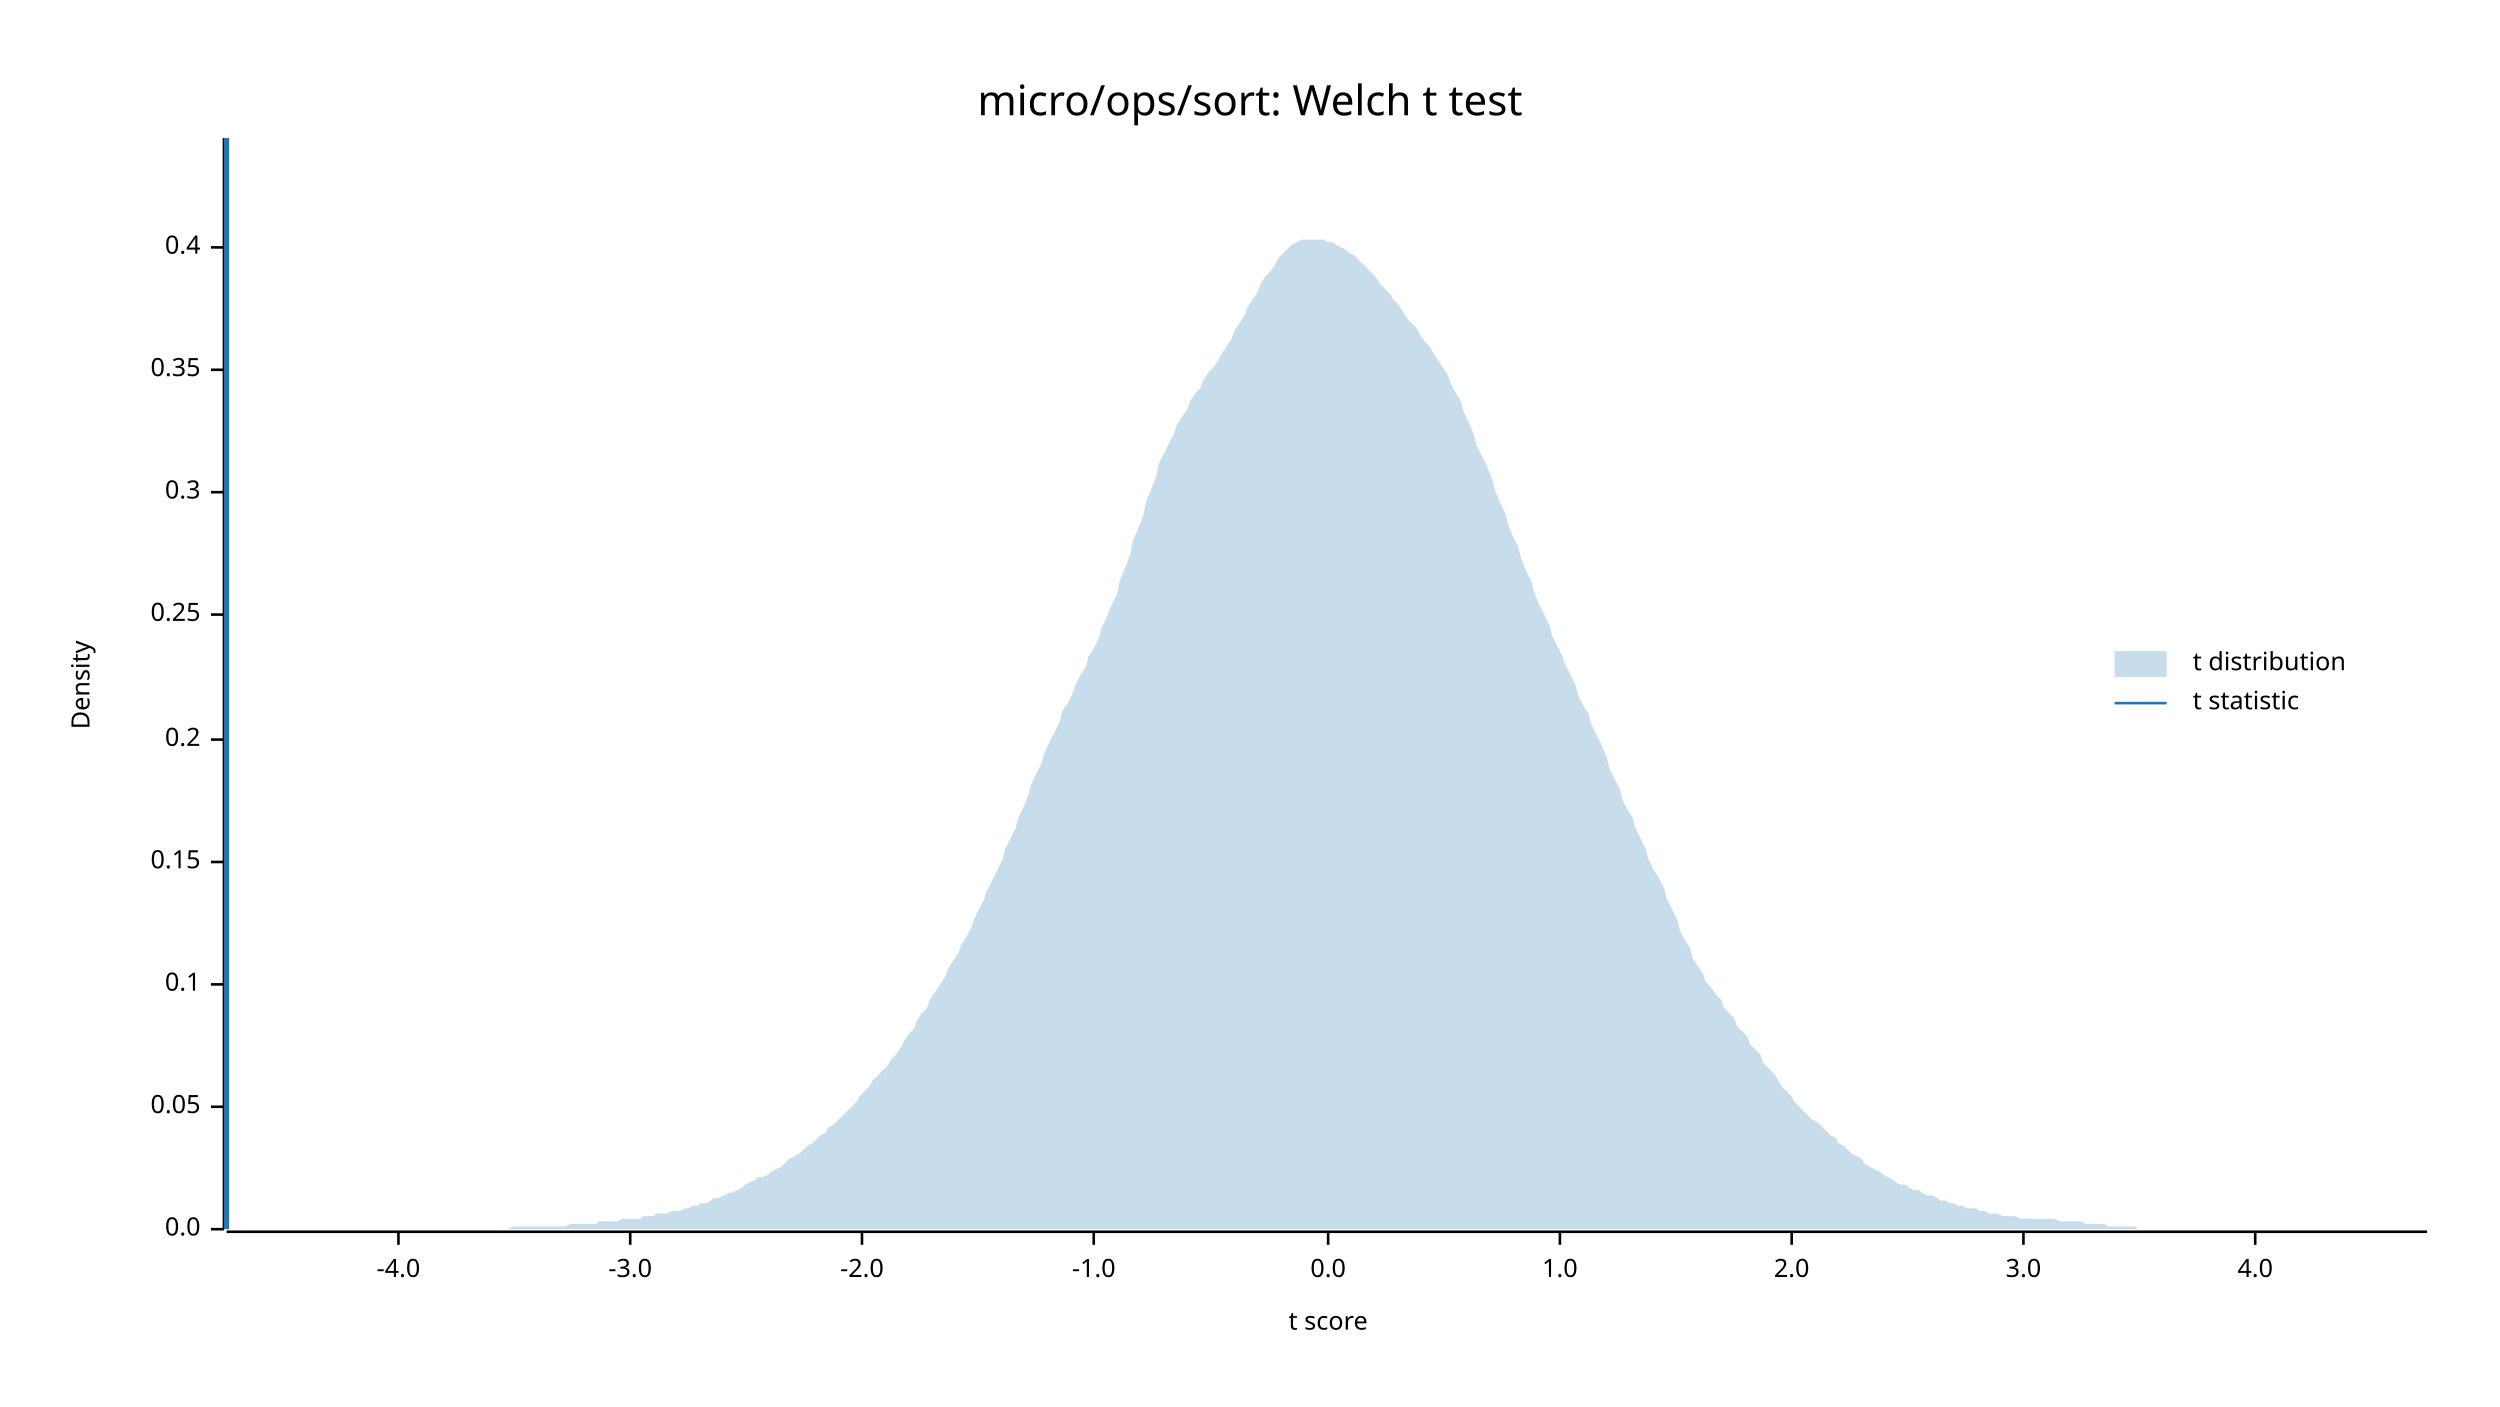
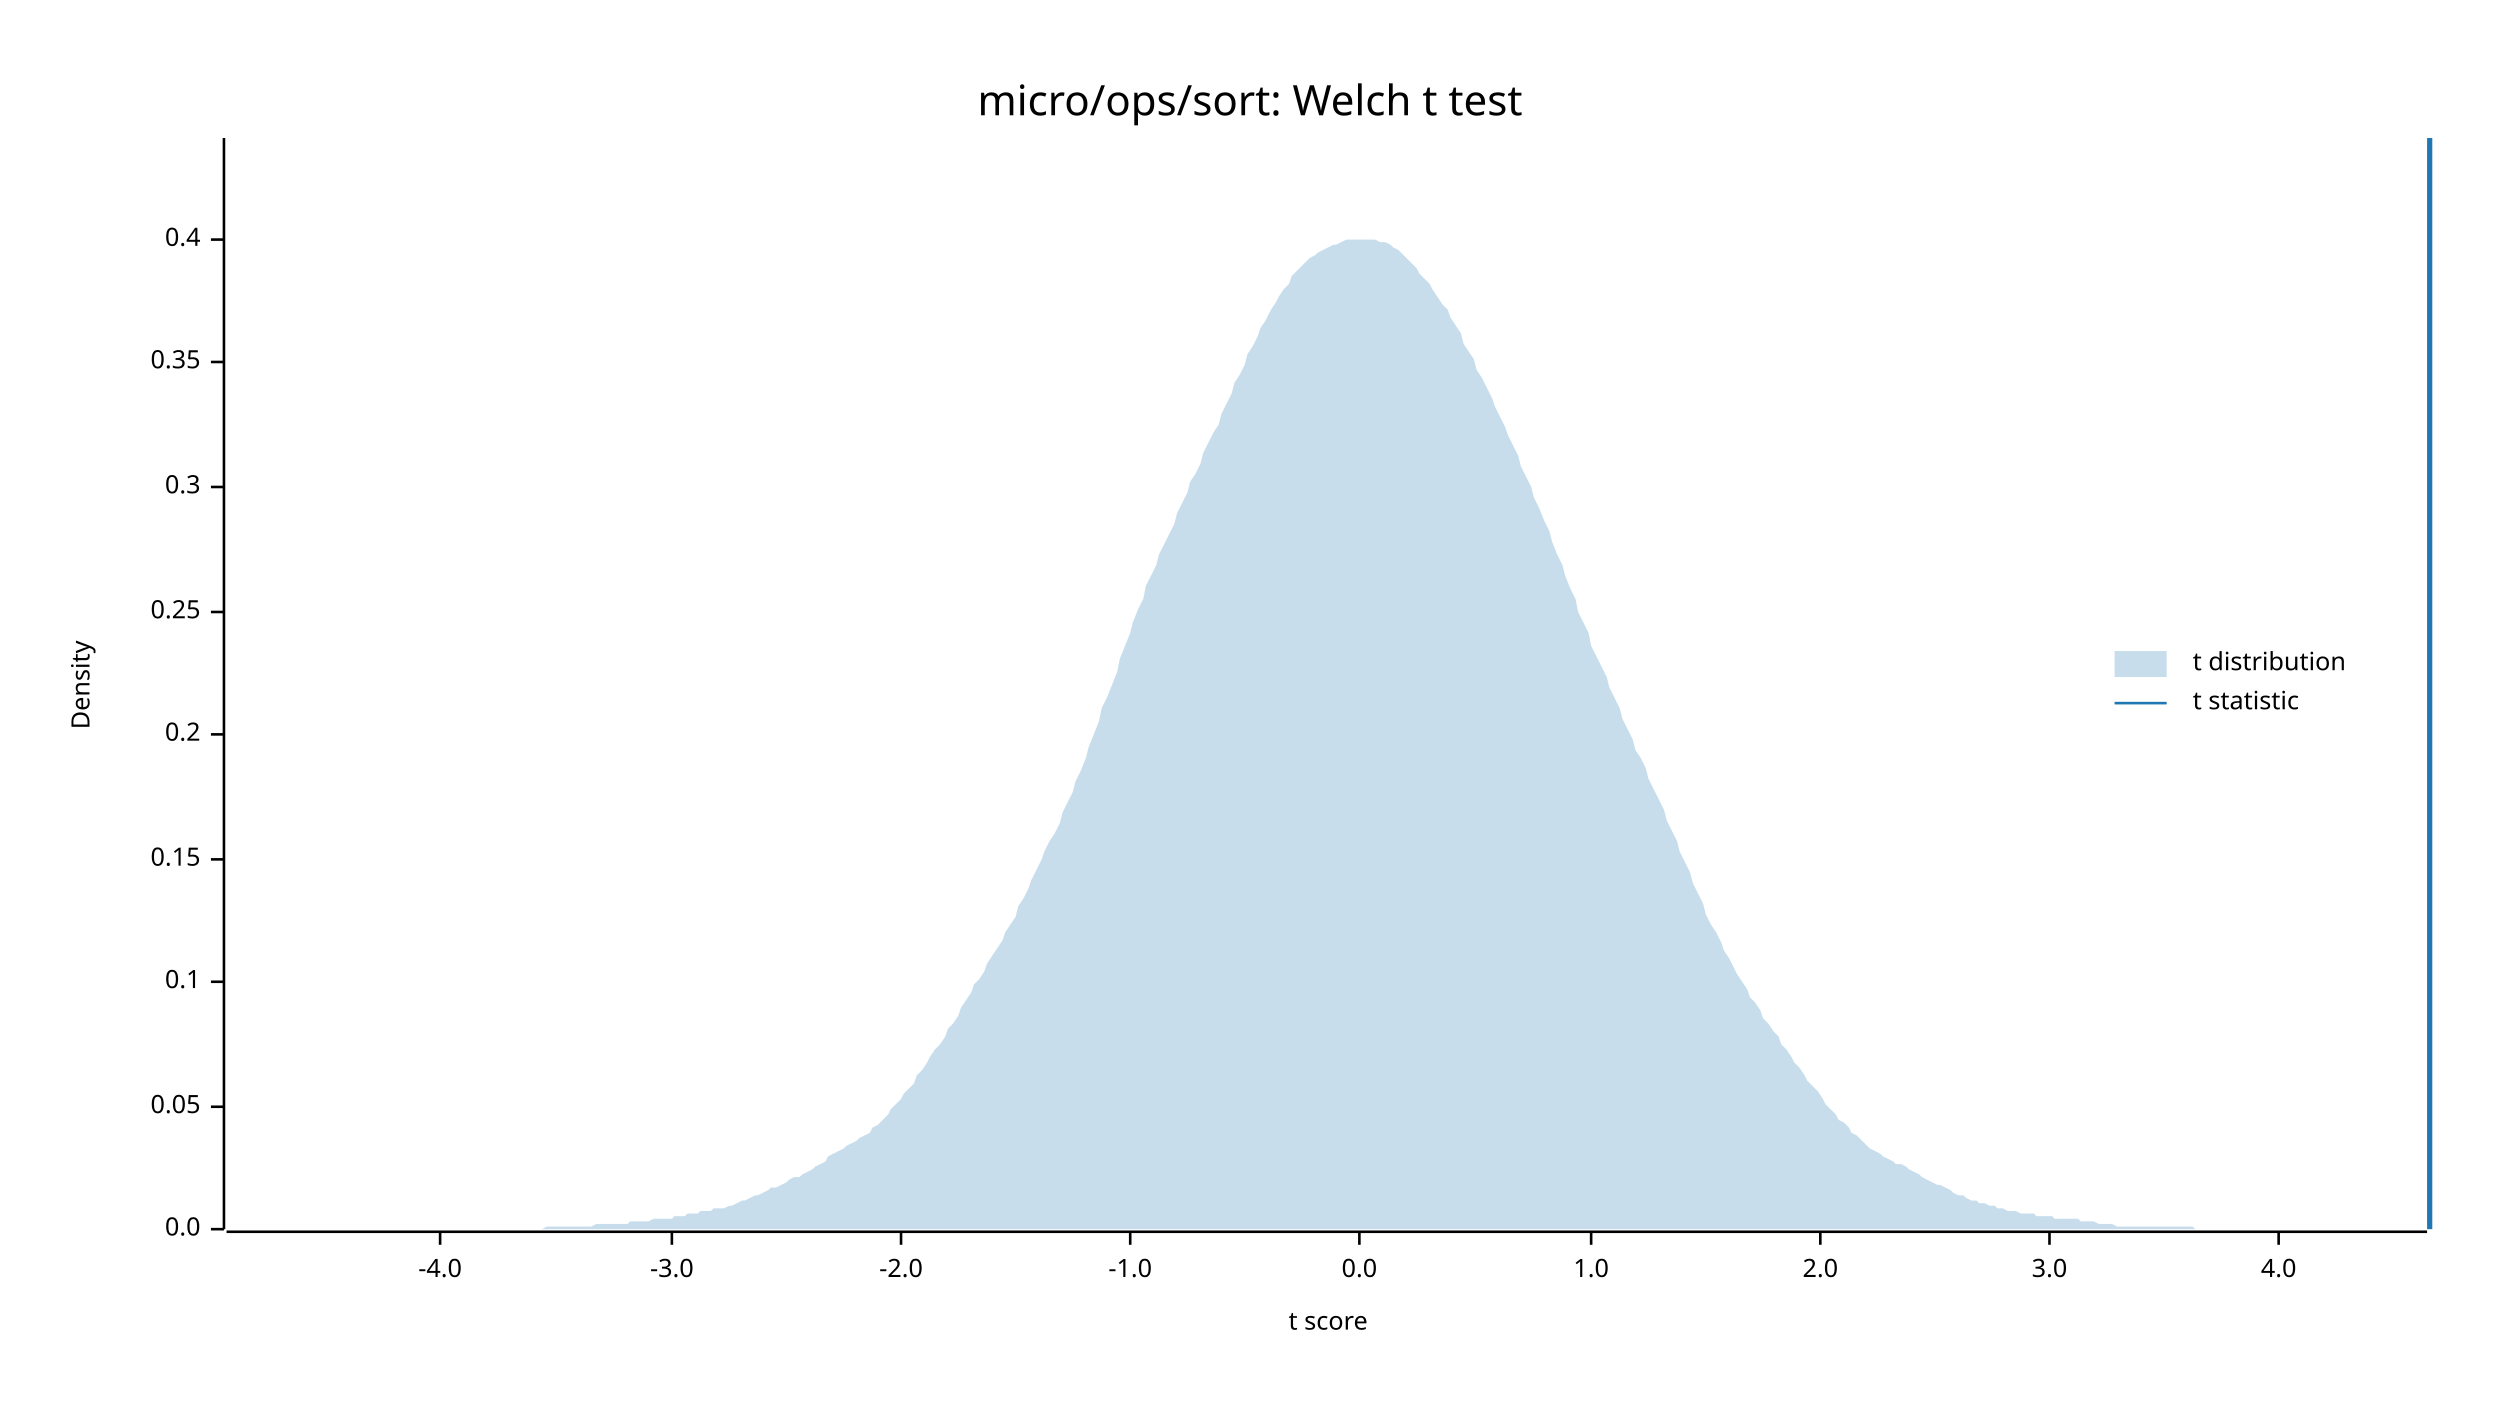
<svg xmlns="http://www.w3.org/2000/svg" width="960" height="540" viewBox="0 0 960 540">
  <text x="480" y="32" dy="0.76em" text-anchor="middle" font-family="sans-serif" font-size="16.129" opacity="1" fill="#000000">
micro/ops/sort: Welch t test
</text>
  <text x="27" y="263" dy="0.76em" text-anchor="middle" font-family="sans-serif" font-size="9.677" opacity="1" fill="#000000" transform="rotate(270, 27, 263)">
Density
</text>
  <text x="510" y="513" dy="-0.5ex" text-anchor="middle" font-family="sans-serif" font-size="9.677" opacity="1" fill="#000000">
t score
</text>
  <polyline fill="none" opacity="1" stroke="#000000" stroke-width="1" points="86,53 86,472 " />
  <text x="77" y="472" dy="0.5ex" text-anchor="end" font-family="sans-serif" font-size="9.677" opacity="1" fill="#000000">
0.0
</text>
  <polyline fill="none" opacity="1" stroke="#000000" stroke-width="1" points="81,472 86,472 " />
  <text x="77" y="425" dy="0.5ex" text-anchor="end" font-family="sans-serif" font-size="9.677" opacity="1" fill="#000000">
0.05
</text>
  <polyline fill="none" opacity="1" stroke="#000000" stroke-width="1" points="81,425 86,425 " />
-   <text x="77" y="378" dy="0.5ex" text-anchor="end" font-family="sans-serif" font-size="9.677" opacity="1" fill="#000000">
+   <text x="77" y="377" dy="0.5ex" text-anchor="end" font-family="sans-serif" font-size="9.677" opacity="1" fill="#000000">
0.1
</text>
-   <polyline fill="none" opacity="1" stroke="#000000" stroke-width="1" points="81,378 86,378 " />
-   <text x="77" y="331" dy="0.5ex" text-anchor="end" font-family="sans-serif" font-size="9.677" opacity="1" fill="#000000">
+   <polyline fill="none" opacity="1" stroke="#000000" stroke-width="1" points="81,377 86,377 " />
+   <text x="77" y="330" dy="0.5ex" text-anchor="end" font-family="sans-serif" font-size="9.677" opacity="1" fill="#000000">
0.15
</text>
-   <polyline fill="none" opacity="1" stroke="#000000" stroke-width="1" points="81,331 86,331 " />
-   <text x="77" y="284" dy="0.5ex" text-anchor="end" font-family="sans-serif" font-size="9.677" opacity="1" fill="#000000">
+   <polyline fill="none" opacity="1" stroke="#000000" stroke-width="1" points="81,330 86,330 " />
+   <text x="77" y="282" dy="0.5ex" text-anchor="end" font-family="sans-serif" font-size="9.677" opacity="1" fill="#000000">
0.2
</text>
-   <polyline fill="none" opacity="1" stroke="#000000" stroke-width="1" points="81,284 86,284 " />
-   <text x="77" y="236" dy="0.5ex" text-anchor="end" font-family="sans-serif" font-size="9.677" opacity="1" fill="#000000">
+   <polyline fill="none" opacity="1" stroke="#000000" stroke-width="1" points="81,282 86,282 " />
+   <text x="77" y="235" dy="0.5ex" text-anchor="end" font-family="sans-serif" font-size="9.677" opacity="1" fill="#000000">
0.25
</text>
-   <polyline fill="none" opacity="1" stroke="#000000" stroke-width="1" points="81,236 86,236 " />
-   <text x="77" y="189" dy="0.5ex" text-anchor="end" font-family="sans-serif" font-size="9.677" opacity="1" fill="#000000">
+   <polyline fill="none" opacity="1" stroke="#000000" stroke-width="1" points="81,235 86,235 " />
+   <text x="77" y="187" dy="0.5ex" text-anchor="end" font-family="sans-serif" font-size="9.677" opacity="1" fill="#000000">
0.3
</text>
-   <polyline fill="none" opacity="1" stroke="#000000" stroke-width="1" points="81,189 86,189 " />
-   <text x="77" y="142" dy="0.5ex" text-anchor="end" font-family="sans-serif" font-size="9.677" opacity="1" fill="#000000">
+   <polyline fill="none" opacity="1" stroke="#000000" stroke-width="1" points="81,187 86,187 " />
+   <text x="77" y="139" dy="0.5ex" text-anchor="end" font-family="sans-serif" font-size="9.677" opacity="1" fill="#000000">
0.35
</text>
-   <polyline fill="none" opacity="1" stroke="#000000" stroke-width="1" points="81,142 86,142 " />
-   <text x="77" y="95" dy="0.5ex" text-anchor="end" font-family="sans-serif" font-size="9.677" opacity="1" fill="#000000">
+   <polyline fill="none" opacity="1" stroke="#000000" stroke-width="1" points="81,139 86,139 " />
+   <text x="77" y="92" dy="0.5ex" text-anchor="end" font-family="sans-serif" font-size="9.677" opacity="1" fill="#000000">
0.4
</text>
-   <polyline fill="none" opacity="1" stroke="#000000" stroke-width="1" points="81,95 86,95 " />
+   <polyline fill="none" opacity="1" stroke="#000000" stroke-width="1" points="81,92 86,92 " />
  <polyline fill="none" opacity="1" stroke="#000000" stroke-width="1" points="87,473 932,473 " />
-   <text x="153" y="483" dy="0.76em" text-anchor="middle" font-family="sans-serif" font-size="9.677" opacity="1" fill="#000000">
+   <text x="169" y="483" dy="0.76em" text-anchor="middle" font-family="sans-serif" font-size="9.677" opacity="1" fill="#000000">
-4.0
</text>
-   <polyline fill="none" opacity="1" stroke="#000000" stroke-width="1" points="153,473 153,478 " />
-   <text x="242" y="483" dy="0.76em" text-anchor="middle" font-family="sans-serif" font-size="9.677" opacity="1" fill="#000000">
+   <polyline fill="none" opacity="1" stroke="#000000" stroke-width="1" points="169,473 169,478 " />
+   <text x="258" y="483" dy="0.76em" text-anchor="middle" font-family="sans-serif" font-size="9.677" opacity="1" fill="#000000">
-3.0
</text>
-   <polyline fill="none" opacity="1" stroke="#000000" stroke-width="1" points="242,473 242,478 " />
-   <text x="331" y="483" dy="0.76em" text-anchor="middle" font-family="sans-serif" font-size="9.677" opacity="1" fill="#000000">
+   <polyline fill="none" opacity="1" stroke="#000000" stroke-width="1" points="258,473 258,478 " />
+   <text x="346" y="483" dy="0.76em" text-anchor="middle" font-family="sans-serif" font-size="9.677" opacity="1" fill="#000000">
-2.0
</text>
-   <polyline fill="none" opacity="1" stroke="#000000" stroke-width="1" points="331,473 331,478 " />
-   <text x="420" y="483" dy="0.76em" text-anchor="middle" font-family="sans-serif" font-size="9.677" opacity="1" fill="#000000">
+   <polyline fill="none" opacity="1" stroke="#000000" stroke-width="1" points="346,473 346,478 " />
+   <text x="434" y="483" dy="0.76em" text-anchor="middle" font-family="sans-serif" font-size="9.677" opacity="1" fill="#000000">
-1.0
</text>
-   <polyline fill="none" opacity="1" stroke="#000000" stroke-width="1" points="420,473 420,478 " />
-   <text x="510" y="483" dy="0.76em" text-anchor="middle" font-family="sans-serif" font-size="9.677" opacity="1" fill="#000000">
+   <polyline fill="none" opacity="1" stroke="#000000" stroke-width="1" points="434,473 434,478 " />
+   <text x="522" y="483" dy="0.76em" text-anchor="middle" font-family="sans-serif" font-size="9.677" opacity="1" fill="#000000">
0.0
</text>
-   <polyline fill="none" opacity="1" stroke="#000000" stroke-width="1" points="510,473 510,478 " />
-   <text x="599" y="483" dy="0.76em" text-anchor="middle" font-family="sans-serif" font-size="9.677" opacity="1" fill="#000000">
+   <polyline fill="none" opacity="1" stroke="#000000" stroke-width="1" points="522,473 522,478 " />
+   <text x="611" y="483" dy="0.76em" text-anchor="middle" font-family="sans-serif" font-size="9.677" opacity="1" fill="#000000">
1.0
</text>
-   <polyline fill="none" opacity="1" stroke="#000000" stroke-width="1" points="599,473 599,478 " />
-   <text x="688" y="483" dy="0.76em" text-anchor="middle" font-family="sans-serif" font-size="9.677" opacity="1" fill="#000000">
+   <polyline fill="none" opacity="1" stroke="#000000" stroke-width="1" points="611,473 611,478 " />
+   <text x="699" y="483" dy="0.76em" text-anchor="middle" font-family="sans-serif" font-size="9.677" opacity="1" fill="#000000">
2.0
</text>
-   <polyline fill="none" opacity="1" stroke="#000000" stroke-width="1" points="688,473 688,478 " />
-   <text x="777" y="483" dy="0.76em" text-anchor="middle" font-family="sans-serif" font-size="9.677" opacity="1" fill="#000000">
+   <polyline fill="none" opacity="1" stroke="#000000" stroke-width="1" points="699,473 699,478 " />
+   <text x="787" y="483" dy="0.76em" text-anchor="middle" font-family="sans-serif" font-size="9.677" opacity="1" fill="#000000">
3.0
</text>
-   <polyline fill="none" opacity="1" stroke="#000000" stroke-width="1" points="777,473 777,478 " />
-   <text x="866" y="483" dy="0.76em" text-anchor="middle" font-family="sans-serif" font-size="9.677" opacity="1" fill="#000000">
+   <polyline fill="none" opacity="1" stroke="#000000" stroke-width="1" points="787,473 787,478 " />
+   <text x="875" y="483" dy="0.76em" text-anchor="middle" font-family="sans-serif" font-size="9.677" opacity="1" fill="#000000">
4.0
</text>
-   <polyline fill="none" opacity="1" stroke="#000000" stroke-width="1" points="866,473 866,478 " />
-   <polygon opacity="0.25" fill="#1F78B4" points="87,472 88,472 90,472 92,472 93,472 95,472 97,472 98,472 100,472 102,472 103,472 105,472 107,472 109,472 110,472 112,472 114,472 115,472 117,472 119,472 120,472 122,472 124,472 125,472 127,472 129,472 131,472 132,472 134,472 136,472 137,472 139,472 141,472 142,472 144,472 146,472 147,472 149,472 151,472 153,472 154,472 156,472 158,472 159,472 161,472 163,472 164,472 166,472 168,472 169,472 171,472 173,472 175,472 176,472 178,472 180,472 181,472 183,472 185,472 186,472 188,472 190,472 191,472 193,472 195,472 197,471 198,471 200,471 202,471 203,471 205,471 207,471 208,471 210,471 212,471 214,471 215,471 217,471 219,470 220,470 222,470 224,470 225,470 227,470 229,470 230,469 232,469 234,469 236,469 237,469 239,468 241,468 242,468 244,468 246,468 247,467 249,467 251,467 252,466 254,466 256,466 258,465 259,465 261,465 263,464 264,464 266,463 268,463 269,462 271,462 273,461 274,460 276,460 278,459 280,458 281,458 283,457 285,456 286,455 288,454 290,453 291,452 293,452 295,451 296,450 298,449 300,448 302,446 303,445 305,444 307,443 308,442 310,440 312,439 313,438 315,436 317,435 318,433 320,432 322,430 324,428 325,427 327,425 329,423 330,421 332,419 334,417 335,415 337,413 339,411 341,409 342,407 344,405 346,402 347,400 349,397 351,395 352,392 354,389 356,387 357,384 359,381 361,378 363,375 364,372 366,369 368,366 369,363 371,360 373,356 374,353 376,349 378,345 379,342 381,338 383,334 385,330 386,326 388,322 390,318 391,314 393,310 395,305 396,301 398,297 400,293 401,289 403,285 405,281 407,277 408,273 410,270 412,266 413,263 415,259 417,256 418,252 420,249 422,245 423,241 425,237 427,232 429,228 430,223 432,218 434,213 435,208 437,203 439,198 440,193 442,188 444,183 445,178 447,174 449,170 451,166 452,163 454,160 456,157 457,154 459,151 461,149 462,146 464,143 466,141 468,138 469,136 471,133 473,130 474,127 476,124 478,121 479,118 481,115 483,112 484,109 486,106 488,104 490,101 491,99 493,97 495,95 496,94 498,93 500,92 501,92 503,92 505,92 506,92 508,92 510,93 512,93 513,94 515,95 517,96 518,97 520,98 522,100 523,101 525,103 527,105 528,106 530,109 532,111 534,113 535,115 537,117 539,120 540,122 542,124 544,126 545,128 547,131 549,133 550,135 552,138 554,141 556,144 557,147 559,151 561,154 562,158 564,162 566,167 567,171 569,175 571,179 573,184 574,188 576,193 578,197 579,201 581,206 583,210 584,214 586,219 588,223 589,227 591,232 593,236 595,240 596,244 598,248 600,252 601,255 603,259 605,263 606,267 608,271 610,274 611,278 613,282 615,286 617,291 618,295 620,299 622,303 623,307 625,311 627,314 628,318 630,322 632,326 633,330 635,334 637,337 639,341 640,345 642,349 644,353 645,357 647,361 649,364 650,368 652,371 654,374 655,377 657,379 659,382 661,384 662,387 664,389 666,391 667,394 669,396 671,398 672,401 674,403 676,405 677,408 679,410 681,412 683,415 684,417 686,419 688,421 689,423 691,425 693,427 694,428 696,430 698,431 700,433 701,434 703,436 705,437 706,439 708,440 710,442 711,443 713,444 715,445 716,447 718,448 720,449 722,450 723,451 725,452 727,453 728,454 730,455 732,455 733,456 735,457 737,457 738,458 740,459 742,459 744,460 745,461 747,461 749,462 750,462 752,463 754,463 755,464 757,464 759,464 760,465 762,465 764,466 766,466 767,466 769,467 771,467 772,467 774,467 776,468 777,468 779,468 781,468 782,468 784,468 786,468 788,468 789,468 791,469 793,469 794,469 796,469 798,469 799,469 801,470 803,470 804,470 806,470 808,470 810,471 811,471 813,471 815,471 816,471 818,471 820,471 821,472 823,472 825,472 827,472 828,472 830,472 832,472 833,472 835,472 837,472 838,472 840,472 842,472 843,472 845,472 847,472 849,472 850,472 852,472 854,472 855,472 857,472 859,472 860,472 862,472 864,472 865,472 867,472 869,472 871,472 872,472 874,472 876,472 877,472 879,472 881,472 882,472 884,472 886,472 887,472 889,472 891,472 893,472 894,472 896,472 898,472 899,472 901,472 903,472 904,472 906,472 908,472 909,472 911,472 913,472 915,472 916,472 918,472 920,472 921,472 923,472 925,472 926,472 928,472 930,472 932,472 932,472 87,472 " />
-   <polyline fill="none" opacity="1" stroke="#1F78B4" stroke-width="2" points="87,472 87,53 " />
+   <polyline fill="none" opacity="1" stroke="#000000" stroke-width="1" points="875,473 875,478 " />
+   <polygon opacity="0.25" fill="#1F78B4" points="87,472 88,472 90,472 92,472 93,472 95,472 97,472 98,472 100,472 102,472 103,472 105,472 107,472 109,472 110,472 112,472 114,472 115,472 117,472 119,472 120,472 122,472 124,472 125,472 127,472 129,472 131,472 132,472 134,472 136,472 137,472 139,472 141,472 142,472 144,472 146,472 147,472 149,472 151,472 153,472 154,472 156,472 158,472 159,472 161,472 163,472 164,472 166,472 168,472 169,472 171,472 173,472 175,472 176,472 178,472 180,472 181,472 183,472 185,472 186,472 188,472 190,472 191,472 193,472 195,472 197,472 198,472 200,472 202,472 203,472 205,472 207,472 208,472 210,471 212,471 214,471 215,471 217,471 219,471 220,471 222,471 224,471 225,471 227,471 229,470 230,470 232,470 234,470 236,470 237,470 239,470 241,470 242,469 244,469 246,469 247,469 249,469 251,468 252,468 254,468 256,468 258,468 259,467 261,467 263,467 264,466 266,466 268,466 269,465 271,465 273,465 274,464 276,464 278,464 280,463 281,463 283,462 285,461 286,461 288,460 290,459 291,459 293,458 295,457 296,456 298,456 300,455 302,454 303,453 305,452 307,452 308,451 310,450 312,449 313,448 315,447 317,446 318,444 320,443 322,442 324,441 325,440 327,439 329,438 330,437 332,436 334,435 335,433 337,432 339,430 341,428 342,426 344,424 346,422 347,420 349,418 351,416 352,413 354,411 356,408 357,406 359,403 361,401 363,398 364,395 366,393 368,390 369,387 371,384 373,381 374,378 376,376 378,373 379,370 381,367 383,364 385,361 386,358 388,355 390,352 391,348 393,345 395,341 396,338 398,334 400,330 401,327 403,323 405,320 407,316 408,312 410,308 412,304 413,300 415,296 417,291 418,287 420,282 422,277 423,272 425,268 427,263 429,258 430,253 432,248 434,243 435,239 437,234 439,230 440,225 442,221 444,217 445,213 447,209 449,205 451,201 452,197 454,193 456,189 457,185 459,182 461,178 462,174 464,170 466,166 468,163 469,159 471,155 473,151 474,147 476,144 478,140 479,136 481,133 483,129 484,126 486,123 488,119 490,116 491,114 493,111 495,109 496,106 498,104 500,102 501,101 503,99 505,98 506,97 508,96 510,95 512,94 513,94 515,93 517,92 518,92 520,92 522,92 523,92 525,92 527,92 528,92 530,93 532,93 534,94 535,95 537,96 539,98 540,99 542,101 544,103 545,105 547,107 549,109 550,111 552,114 554,117 556,119 557,122 559,125 561,128 562,132 564,135 566,138 567,142 569,145 571,149 573,153 574,156 576,160 578,164 579,167 581,171 583,175 584,179 586,183 588,187 589,191 591,195 593,200 595,204 596,208 598,213 600,217 601,221 603,226 605,230 606,235 608,239 610,243 611,248 613,252 615,256 617,260 618,264 620,268 622,272 623,276 625,280 627,284 628,288 630,291 632,295 633,299 635,303 637,307 639,311 640,315 642,319 644,323 645,327 647,331 649,335 650,339 652,343 654,347 655,351 657,355 659,358 661,362 662,365 664,368 666,372 667,374 669,377 671,380 672,383 674,385 676,388 677,391 679,393 681,396 683,398 684,401 686,403 688,406 689,408 691,410 693,413 694,415 696,417 698,419 700,422 701,424 703,426 705,428 706,430 708,431 710,433 711,435 713,436 715,438 716,439 718,441 720,442 722,443 723,444 725,445 727,446 728,447 730,447 732,448 733,449 735,450 737,451 738,452 740,453 742,454 744,455 745,455 747,456 749,457 750,458 752,459 754,459 755,460 757,461 759,461 760,462 762,462 764,463 766,463 767,464 769,464 771,465 772,465 774,465 776,466 777,466 779,466 781,466 782,467 784,467 786,467 788,467 789,468 791,468 793,468 794,468 796,468 798,468 799,469 801,469 803,469 804,469 806,470 808,470 810,470 811,470 813,471 815,471 816,471 818,471 820,471 821,471 823,471 825,471 827,471 828,471 830,471 832,471 833,471 835,471 837,471 838,471 840,471 842,471 843,472 845,472 847,472 849,472 850,472 852,472 854,472 855,472 857,472 859,472 860,472 862,472 864,472 865,472 867,472 869,472 871,472 872,472 874,472 876,472 877,472 879,472 881,472 882,472 884,472 886,472 887,472 889,472 891,472 893,472 894,472 896,472 898,472 899,472 901,472 903,472 904,472 906,472 908,472 909,472 911,472 913,472 915,472 916,472 918,472 920,472 921,472 923,472 925,472 926,472 928,472 930,472 932,472 932,472 87,472 " />
+   <polyline fill="none" opacity="1" stroke="#1F78B4" stroke-width="2" points="933,472 933,53 " />
  <text x="842" y="250" dy="0.76em" text-anchor="start" font-family="sans-serif" font-size="9.677" opacity="1" fill="#000000">
t distribution
</text>
  <text x="842" y="265" dy="0.76em" text-anchor="start" font-family="sans-serif" font-size="9.677" opacity="1" fill="#000000">
t statistic
</text>
  <rect x="812" y="250" width="20" height="10" opacity="0.25" fill="#1F78B4" stroke="none" />
  <polyline fill="none" opacity="1" stroke="#1F78B4" stroke-width="1" points="812,270 832,270 " />
</svg>
